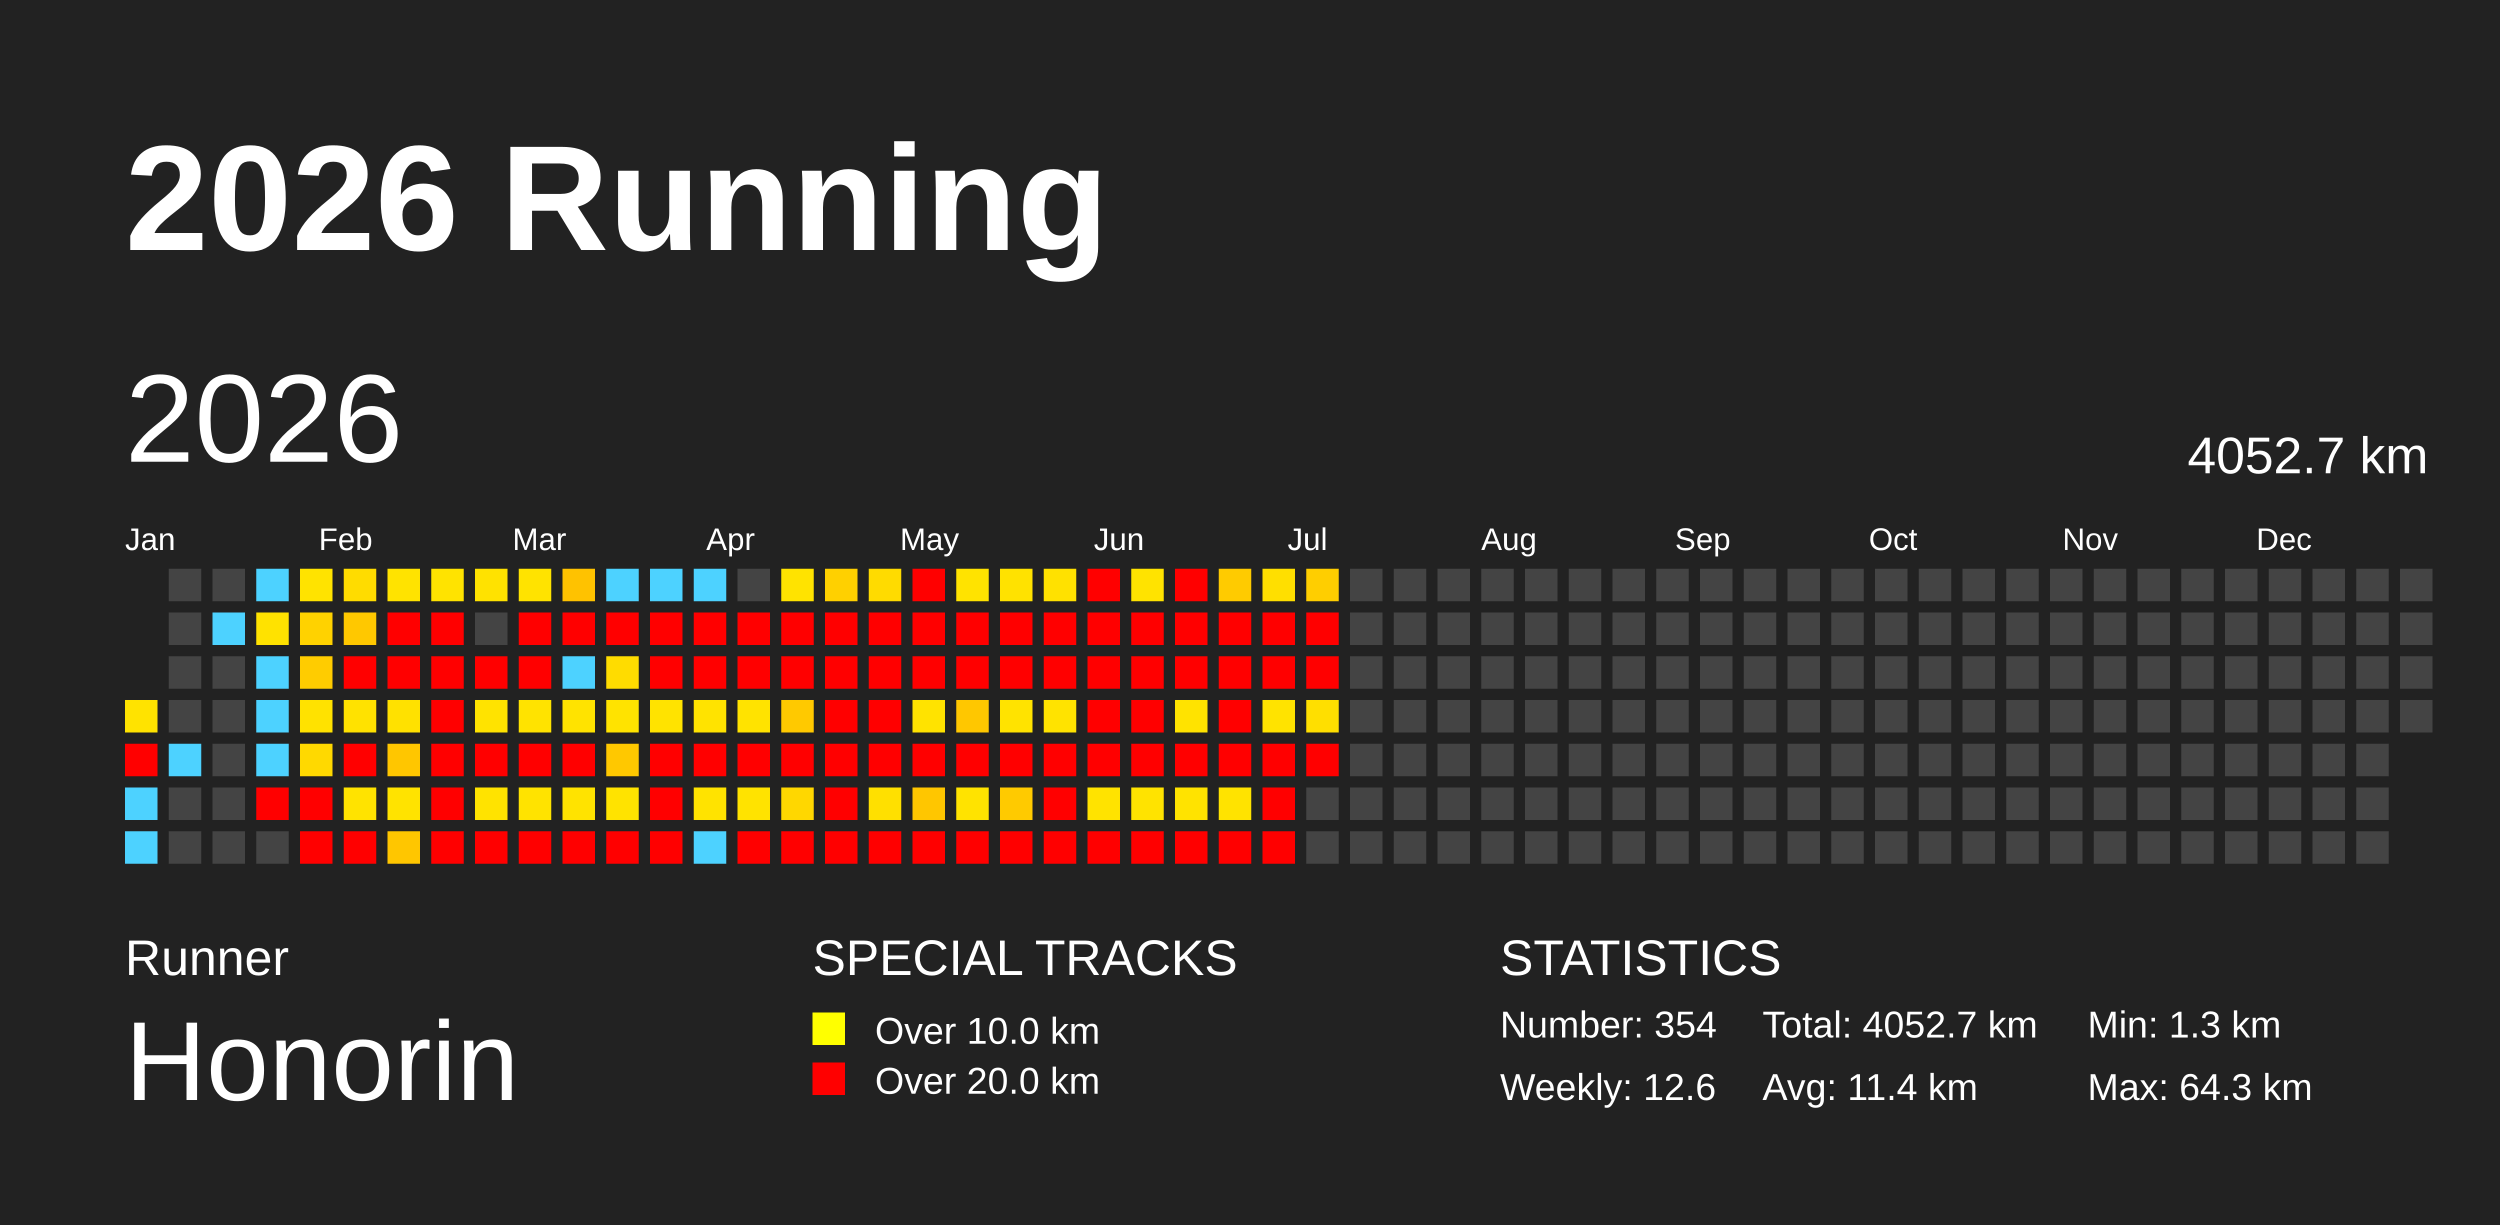
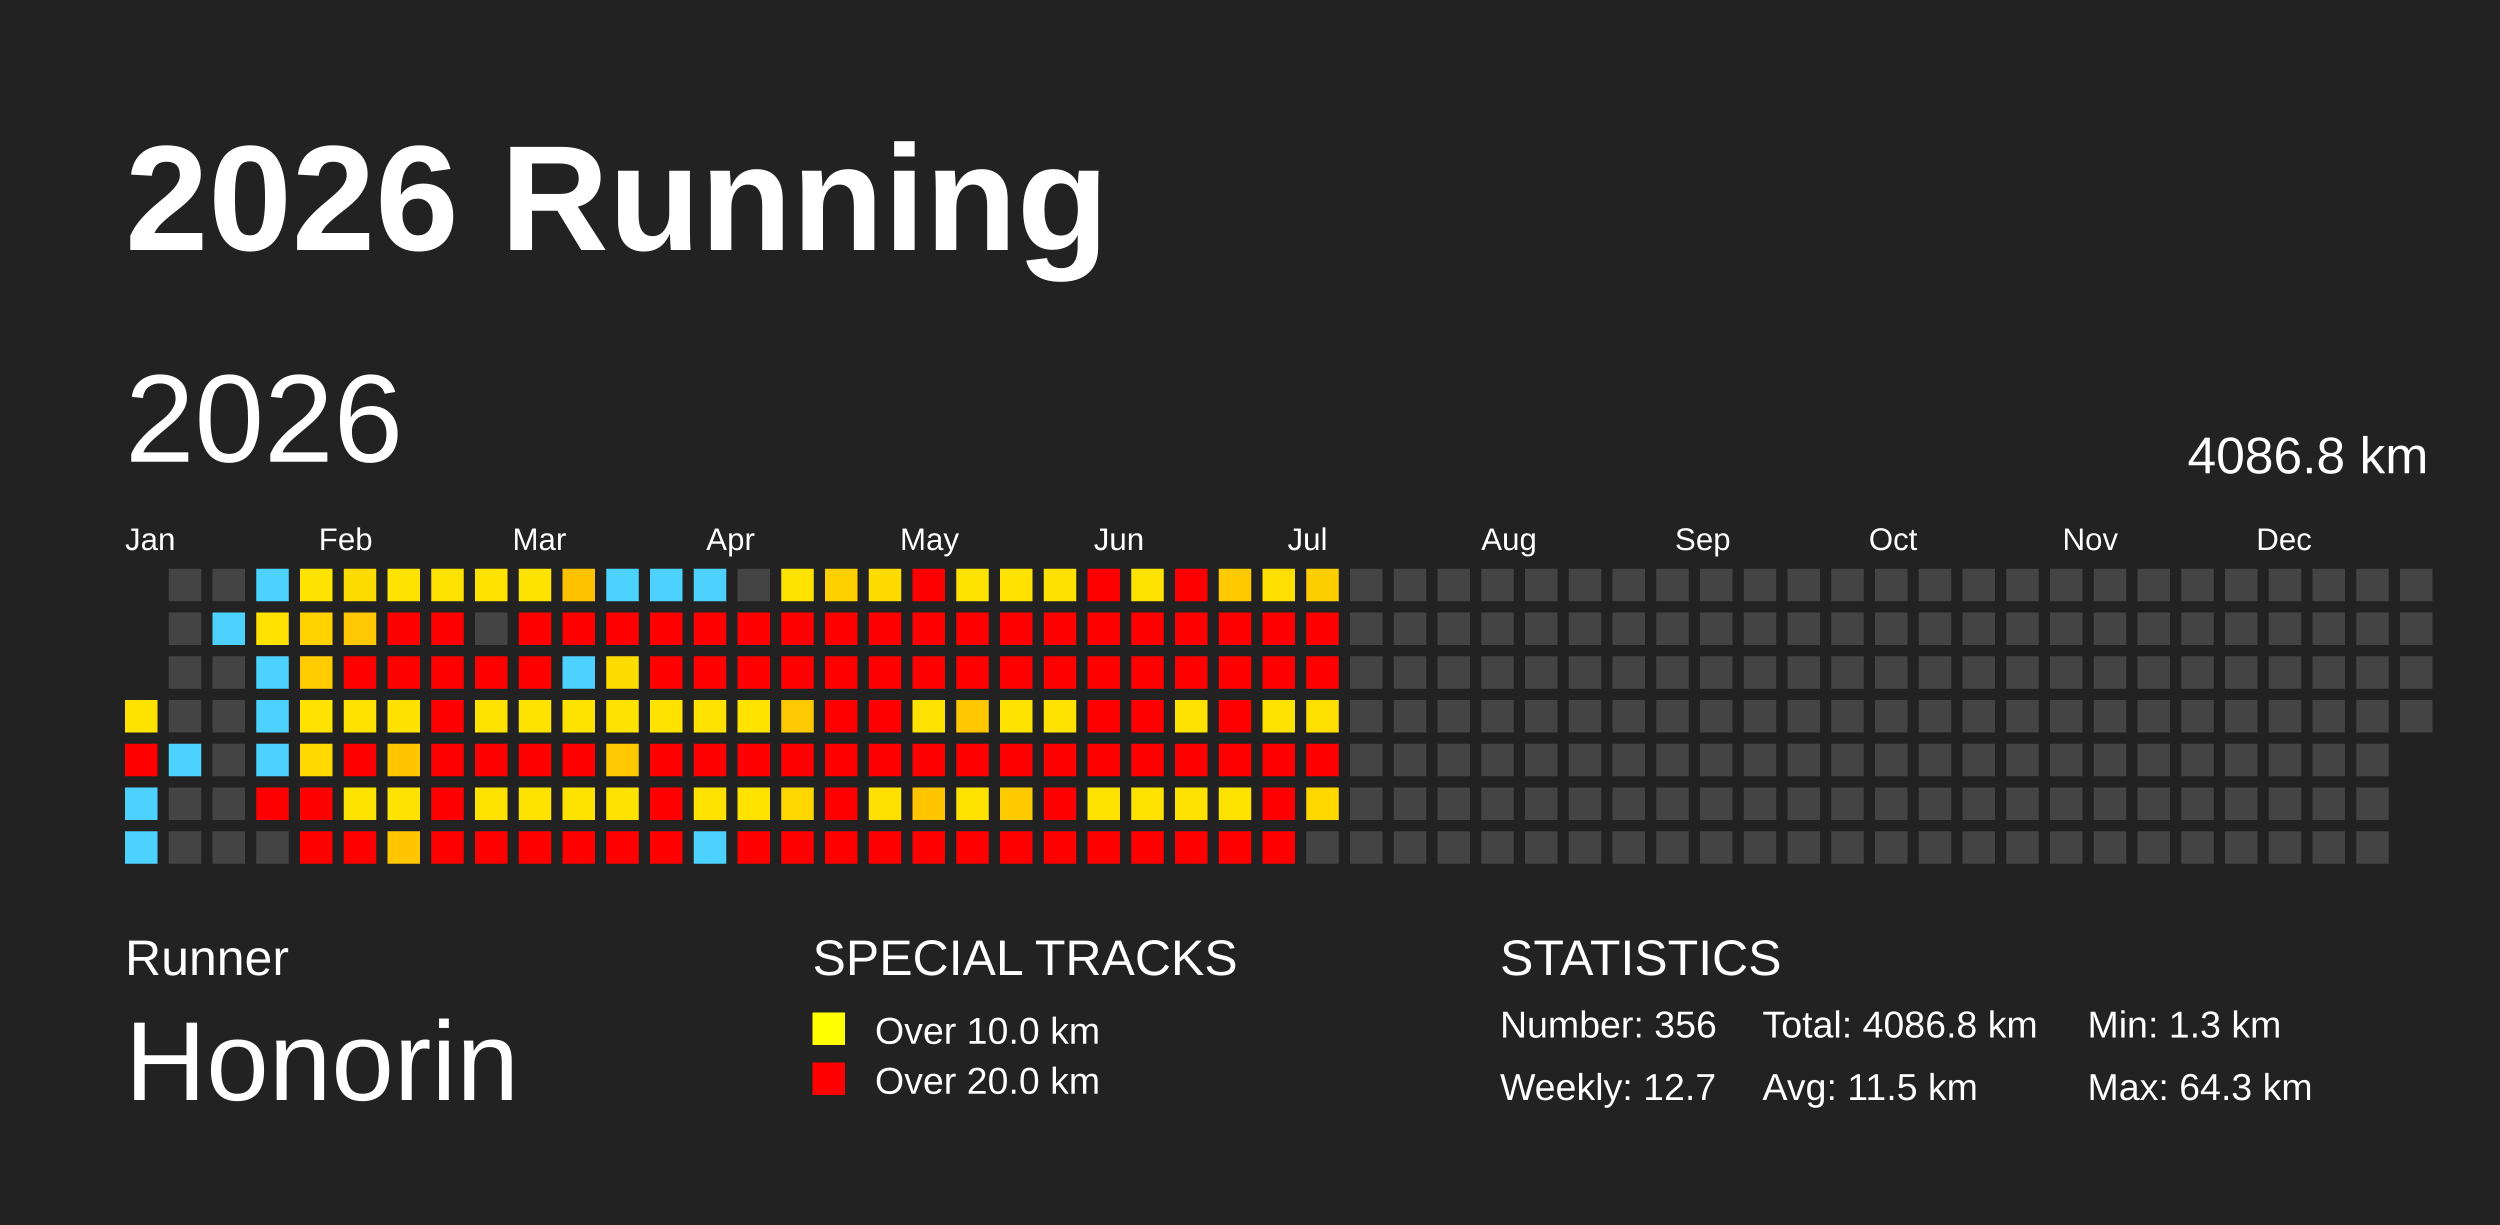
<svg xmlns="http://www.w3.org/2000/svg" baseProfile="full" height="98mm" version="1.1" viewBox="0,0,200,98" width="200mm">
  <defs />
  <rect fill="#222222" height="98" width="200" x="0" y="0" />
  <text fill="#FFFFFF" style="font-size:12px; font-family:Arial; font-weight:bold;" x="10" y="20">2026 Running</text>
  <text fill="#FFFFFF" style="font-size:4px; font-family:Arial" x="10" y="78">Runner</text>
  <text fill="#FFFFFF" style="font-size:9px; font-family:Arial" x="10" y="88">Honorin</text>
  <text fill="#FFFFFF" style="font-size:4px; font-family:Arial" x="65" y="78">SPECIAL TRACKS</text>
  <rect fill="yellow" height="2.6" width="2.6" x="65" y="81" />
  <text fill="#FFFFFF" style="font-size:3px; font-family:Arial" x="70" y="83.5">Over 10.0 km</text>
  <rect fill="red" height="2.6" width="2.6" x="65" y="85" />
  <text fill="#FFFFFF" style="font-size:3px; font-family:Arial" x="70" y="87.5">Over 20.0 km</text>
  <text fill="#FFFFFF" style="font-size:4px; font-family:Arial" x="120" y="78">STATISTICS</text>
-   <text fill="#FFFFFF" style="font-size:3px; font-family:Arial" x="120" y="83">Number: 354</text>
-   <text fill="#FFFFFF" style="font-size:3px; font-family:Arial" x="120" y="88">Weekly: 12.6</text>
-   <text fill="#FFFFFF" style="font-size:3px; font-family:Arial" x="141" y="83">Total: 4052.7 km</text>
-   <text fill="#FFFFFF" style="font-size:3px; font-family:Arial" x="141" y="88">Avg: 11.4 km</text>
+   <text fill="#FFFFFF" style="font-size:3px; font-family:Arial" x="120" y="83">Number: 356</text>
+   <text fill="#FFFFFF" style="font-size:3px; font-family:Arial" x="120" y="88">Weekly: 12.7</text>
+   <text fill="#FFFFFF" style="font-size:3px; font-family:Arial" x="141" y="83">Total: 4086.8 km</text>
+   <text fill="#FFFFFF" style="font-size:3px; font-family:Arial" x="141" y="88">Avg: 11.5 km</text>
  <text fill="#FFFFFF" style="font-size:3px; font-family:Arial" x="167" y="83">Min: 1.3 km</text>
  <text fill="#FFFFFF" style="font-size:3px; font-family:Arial" x="167" y="88">Max: 64.3 km</text>
  <text dominant-baseline="hanging" fill="#FFFFFF" style="font-size:10.0px; font-family:Arial;" x="10" y="30">2026</text>
-   <text dominant-baseline="hanging" fill="#FFFFFF" style="font-size:4.125px; font-family:Arial;" x="175" y="35">4052.7 km</text>
+   <text dominant-baseline="hanging" fill="#FFFFFF" style="font-size:4.125px; font-family:Arial;" x="175" y="35">4086.8 km</text>
  <text fill="#FFFFFF" style="font-size:2.5px; font-family:Arial" x="10.0" y="44">Jan</text>
  <text fill="#FFFFFF" style="font-size:2.5px; font-family:Arial" x="25.5" y="44">Feb</text>
  <text fill="#FFFFFF" style="font-size:2.5px; font-family:Arial" x="41.0" y="44">Mar</text>
  <text fill="#FFFFFF" style="font-size:2.5px; font-family:Arial" x="56.5" y="44">Apr</text>
  <text fill="#FFFFFF" style="font-size:2.5px; font-family:Arial" x="72.0" y="44">May</text>
  <text fill="#FFFFFF" style="font-size:2.5px; font-family:Arial" x="87.5" y="44">Jun</text>
  <text fill="#FFFFFF" style="font-size:2.5px; font-family:Arial" x="103.0" y="44">Jul</text>
  <text fill="#FFFFFF" style="font-size:2.5px; font-family:Arial" x="118.5" y="44">Aug</text>
  <text fill="#FFFFFF" style="font-size:2.5px; font-family:Arial" x="134.0" y="44">Sep</text>
  <text fill="#FFFFFF" style="font-size:2.5px; font-family:Arial" x="149.5" y="44">Oct</text>
  <text fill="#FFFFFF" style="font-size:2.5px; font-family:Arial" x="165.0" y="44">Nov</text>
  <text fill="#FFFFFF" style="font-size:2.5px; font-family:Arial" x="180.5" y="44">Dec</text>
  <rect fill="#ffe300" height="2.6" width="2.6" x="10.0" y="56.0" />
  <rect fill="red" height="2.6" width="2.6" x="10.0" y="59.5" />
  <rect fill="#4dd2ff" height="2.6" width="2.6" x="10.0" y="63.0" />
  <rect fill="#4dd2ff" height="2.6" width="2.6" x="10.0" y="66.5" />
  <rect fill="#444444" height="2.6" width="2.6" x="13.5" y="45.5" />
  <rect fill="#444444" height="2.6" width="2.6" x="13.5" y="49.0" />
  <rect fill="#444444" height="2.6" width="2.6" x="13.5" y="52.5" />
  <rect fill="#444444" height="2.6" width="2.6" x="13.5" y="56.0" />
  <rect fill="#4dd2ff" height="2.6" width="2.6" x="13.5" y="59.5" />
  <rect fill="#444444" height="2.6" width="2.6" x="13.5" y="63.0" />
  <rect fill="#444444" height="2.6" width="2.6" x="13.5" y="66.5" />
  <rect fill="#444444" height="2.6" width="2.6" x="17.0" y="45.5" />
  <rect fill="#4dd2ff" height="2.6" width="2.6" x="17.0" y="49.0" />
  <rect fill="#444444" height="2.6" width="2.6" x="17.0" y="52.5" />
  <rect fill="#444444" height="2.6" width="2.6" x="17.0" y="56.0" />
  <rect fill="#444444" height="2.6" width="2.6" x="17.0" y="59.5" />
  <rect fill="#444444" height="2.6" width="2.6" x="17.0" y="63.0" />
  <rect fill="#444444" height="2.6" width="2.6" x="17.0" y="66.5" />
  <rect fill="#4dd2ff" height="2.6" width="2.6" x="20.5" y="45.5" />
  <rect fill="#ffe200" height="2.6" width="2.6" x="20.5" y="49.0" />
  <rect fill="#4dd2ff" height="2.6" width="2.6" x="20.5" y="52.5" />
  <rect fill="#4dd2ff" height="2.6" width="2.6" x="20.5" y="56.0" />
  <rect fill="#4dd2ff" height="2.6" width="2.6" x="20.5" y="59.5" />
  <rect fill="red" height="2.6" width="2.6" x="20.5" y="63.0" />
  <rect fill="#444444" height="2.6" width="2.6" x="20.5" y="66.5" />
  <rect fill="#ffe300" height="2.6" width="2.6" x="24.0" y="45.5" />
  <rect fill="#ffd200" height="2.6" width="2.6" x="24.0" y="49.0" />
  <rect fill="#ffcc00" height="2.6" width="2.6" x="24.0" y="52.5" />
  <rect fill="#ffe200" height="2.6" width="2.6" x="24.0" y="56.0" />
  <rect fill="#ffd900" height="2.6" width="2.6" x="24.0" y="59.5" />
  <rect fill="red" height="2.6" width="2.6" x="24.0" y="63.0" />
  <rect fill="red" height="2.6" width="2.6" x="24.0" y="66.5" />
  <rect fill="#ffdc00" height="2.6" width="2.6" x="27.5" y="45.5" />
  <rect fill="#ffc800" height="2.6" width="2.6" x="27.5" y="49.0" />
  <rect fill="red" height="2.6" width="2.6" x="27.5" y="52.5" />
  <rect fill="#ffe200" height="2.6" width="2.6" x="27.5" y="56.0" />
  <rect fill="red" height="2.6" width="2.6" x="27.5" y="59.5" />
  <rect fill="#ffe300" height="2.6" width="2.6" x="27.5" y="63.0" />
  <rect fill="red" height="2.6" width="2.6" x="27.5" y="66.5" />
  <rect fill="#ffe300" height="2.6" width="2.6" x="31.0" y="45.5" />
  <rect fill="red" height="2.6" width="2.6" x="31.0" y="49.0" />
  <rect fill="red" height="2.6" width="2.6" x="31.0" y="52.5" />
  <rect fill="#ffe100" height="2.6" width="2.6" x="31.0" y="56.0" />
  <rect fill="#ffc600" height="2.6" width="2.6" x="31.0" y="59.5" />
  <rect fill="#ffe300" height="2.6" width="2.6" x="31.0" y="63.0" />
  <rect fill="#ffc600" height="2.6" width="2.6" x="31.0" y="66.5" />
  <rect fill="#ffe300" height="2.6" width="2.6" x="34.5" y="45.5" />
  <rect fill="red" height="2.6" width="2.6" x="34.5" y="49.0" />
  <rect fill="red" height="2.6" width="2.6" x="34.5" y="52.5" />
  <rect fill="red" height="2.6" width="2.6" x="34.5" y="56.0" />
  <rect fill="red" height="2.6" width="2.6" x="34.5" y="59.5" />
  <rect fill="red" height="2.6" width="2.6" x="34.5" y="63.0" />
  <rect fill="red" height="2.6" width="2.6" x="34.5" y="66.5" />
  <rect fill="#ffe200" height="2.6" width="2.6" x="38.0" y="45.5" />
  <rect fill="#444444" height="2.6" width="2.6" x="38.0" y="49.0" />
  <rect fill="red" height="2.6" width="2.6" x="38.0" y="52.5" />
  <rect fill="#ffe300" height="2.6" width="2.6" x="38.0" y="56.0" />
  <rect fill="red" height="2.6" width="2.6" x="38.0" y="59.5" />
  <rect fill="#ffe300" height="2.6" width="2.6" x="38.0" y="63.0" />
  <rect fill="red" height="2.6" width="2.6" x="38.0" y="66.5" />
  <rect fill="#ffe300" height="2.6" width="2.6" x="41.5" y="45.5" />
  <rect fill="red" height="2.6" width="2.6" x="41.5" y="49.0" />
  <rect fill="red" height="2.6" width="2.6" x="41.5" y="52.5" />
  <rect fill="#ffe300" height="2.6" width="2.6" x="41.5" y="56.0" />
  <rect fill="red" height="2.6" width="2.6" x="41.5" y="59.5" />
  <rect fill="#ffe300" height="2.6" width="2.6" x="41.5" y="63.0" />
  <rect fill="red" height="2.6" width="2.6" x="41.5" y="66.5" />
  <rect fill="#ffc200" height="2.6" width="2.6" x="45.0" y="45.5" />
  <rect fill="red" height="2.6" width="2.6" x="45.0" y="49.0" />
  <rect fill="#4dd2ff" height="2.6" width="2.6" x="45.0" y="52.5" />
  <rect fill="#ffe300" height="2.6" width="2.6" x="45.0" y="56.0" />
  <rect fill="red" height="2.6" width="2.6" x="45.0" y="59.5" />
  <rect fill="#ffe300" height="2.6" width="2.6" x="45.0" y="63.0" />
  <rect fill="red" height="2.6" width="2.6" x="45.0" y="66.5" />
  <rect fill="#4dd2ff" height="2.6" width="2.6" x="48.5" y="45.5" />
  <rect fill="red" height="2.6" width="2.6" x="48.5" y="49.0" />
  <rect fill="#ffdc00" height="2.6" width="2.6" x="48.5" y="52.5" />
  <rect fill="#ffe300" height="2.6" width="2.6" x="48.5" y="56.0" />
  <rect fill="#ffc800" height="2.6" width="2.6" x="48.5" y="59.5" />
  <rect fill="#ffe300" height="2.6" width="2.6" x="48.5" y="63.0" />
  <rect fill="red" height="2.6" width="2.6" x="48.5" y="66.5" />
  <rect fill="#4dd2ff" height="2.6" width="2.6" x="52.0" y="45.5" />
  <rect fill="red" height="2.6" width="2.6" x="52.0" y="49.0" />
  <rect fill="red" height="2.6" width="2.6" x="52.0" y="52.5" />
  <rect fill="#ffe300" height="2.6" width="2.6" x="52.0" y="56.0" />
  <rect fill="red" height="2.6" width="2.6" x="52.0" y="59.5" />
  <rect fill="red" height="2.6" width="2.6" x="52.0" y="63.0" />
  <rect fill="red" height="2.6" width="2.6" x="52.0" y="66.5" />
  <rect fill="#4dd2ff" height="2.6" width="2.6" x="55.5" y="45.5" />
  <rect fill="red" height="2.6" width="2.6" x="55.5" y="49.0" />
  <rect fill="red" height="2.6" width="2.6" x="55.5" y="52.5" />
  <rect fill="#ffe300" height="2.6" width="2.6" x="55.5" y="56.0" />
  <rect fill="red" height="2.6" width="2.6" x="55.5" y="59.5" />
  <rect fill="#ffe300" height="2.6" width="2.6" x="55.5" y="63.0" />
  <rect fill="#4dd2ff" height="2.6" width="2.6" x="55.5" y="66.5" />
  <rect fill="#444444" height="2.6" width="2.6" x="59.0" y="45.5" />
  <rect fill="red" height="2.6" width="2.6" x="59.0" y="49.0" />
  <rect fill="red" height="2.6" width="2.6" x="59.0" y="52.5" />
  <rect fill="#ffe300" height="2.6" width="2.6" x="59.0" y="56.0" />
  <rect fill="red" height="2.6" width="2.6" x="59.0" y="59.5" />
  <rect fill="#ffe300" height="2.6" width="2.6" x="59.0" y="63.0" />
  <rect fill="red" height="2.6" width="2.6" x="59.0" y="66.5" />
  <rect fill="#ffe300" height="2.6" width="2.6" x="62.5" y="45.5" />
  <rect fill="red" height="2.6" width="2.6" x="62.5" y="49.0" />
  <rect fill="red" height="2.6" width="2.6" x="62.5" y="52.5" />
  <rect fill="#ffc900" height="2.6" width="2.6" x="62.5" y="56.0" />
  <rect fill="red" height="2.6" width="2.6" x="62.5" y="59.5" />
  <rect fill="#ffd700" height="2.6" width="2.6" x="62.5" y="63.0" />
  <rect fill="red" height="2.6" width="2.6" x="62.5" y="66.5" />
  <rect fill="#ffd000" height="2.6" width="2.6" x="66.0" y="45.5" />
  <rect fill="red" height="2.6" width="2.6" x="66.0" y="49.0" />
  <rect fill="red" height="2.6" width="2.6" x="66.0" y="52.5" />
  <rect fill="red" height="2.6" width="2.6" x="66.0" y="56.0" />
  <rect fill="red" height="2.6" width="2.6" x="66.0" y="59.5" />
  <rect fill="red" height="2.6" width="2.6" x="66.0" y="63.0" />
  <rect fill="red" height="2.6" width="2.6" x="66.0" y="66.5" />
  <rect fill="#ffdb00" height="2.6" width="2.6" x="69.5" y="45.5" />
  <rect fill="red" height="2.6" width="2.6" x="69.5" y="49.0" />
  <rect fill="red" height="2.6" width="2.6" x="69.5" y="52.5" />
  <rect fill="red" height="2.6" width="2.6" x="69.5" y="56.0" />
  <rect fill="red" height="2.6" width="2.6" x="69.5" y="59.5" />
  <rect fill="#ffe000" height="2.6" width="2.6" x="69.5" y="63.0" />
  <rect fill="red" height="2.6" width="2.6" x="69.5" y="66.5" />
  <rect fill="red" height="2.6" width="2.6" x="73.0" y="45.5" />
  <rect fill="red" height="2.6" width="2.6" x="73.0" y="49.0" />
  <rect fill="red" height="2.6" width="2.6" x="73.0" y="52.5" />
  <rect fill="#ffe300" height="2.6" width="2.6" x="73.0" y="56.0" />
  <rect fill="red" height="2.6" width="2.6" x="73.0" y="59.5" />
  <rect fill="#ffc600" height="2.6" width="2.6" x="73.0" y="63.0" />
  <rect fill="red" height="2.6" width="2.6" x="73.0" y="66.5" />
  <rect fill="#ffe300" height="2.6" width="2.6" x="76.5" y="45.5" />
  <rect fill="red" height="2.6" width="2.6" x="76.5" y="49.0" />
  <rect fill="red" height="2.6" width="2.6" x="76.5" y="52.5" />
  <rect fill="#ffc700" height="2.6" width="2.6" x="76.5" y="56.0" />
  <rect fill="red" height="2.6" width="2.6" x="76.5" y="59.5" />
  <rect fill="#ffe300" height="2.6" width="2.6" x="76.5" y="63.0" />
  <rect fill="red" height="2.6" width="2.6" x="76.5" y="66.5" />
  <rect fill="#ffe200" height="2.6" width="2.6" x="80.0" y="45.5" />
  <rect fill="red" height="2.6" width="2.6" x="80.0" y="49.0" />
  <rect fill="red" height="2.6" width="2.6" x="80.0" y="52.5" />
  <rect fill="#ffe300" height="2.6" width="2.6" x="80.0" y="56.0" />
  <rect fill="red" height="2.6" width="2.6" x="80.0" y="59.5" />
  <rect fill="#ffca00" height="2.6" width="2.6" x="80.0" y="63.0" />
  <rect fill="red" height="2.6" width="2.6" x="80.0" y="66.5" />
  <rect fill="#ffe100" height="2.6" width="2.6" x="83.5" y="45.5" />
  <rect fill="red" height="2.6" width="2.6" x="83.5" y="49.0" />
  <rect fill="red" height="2.6" width="2.6" x="83.5" y="52.5" />
  <rect fill="#ffe300" height="2.6" width="2.6" x="83.5" y="56.0" />
  <rect fill="red" height="2.6" width="2.6" x="83.5" y="59.5" />
  <rect fill="red" height="2.6" width="2.6" x="83.5" y="63.0" />
  <rect fill="red" height="2.6" width="2.6" x="83.5" y="66.5" />
  <rect fill="red" height="2.6" width="2.6" x="87.0" y="45.5" />
  <rect fill="red" height="2.6" width="2.6" x="87.0" y="49.0" />
  <rect fill="red" height="2.6" width="2.6" x="87.0" y="52.5" />
  <rect fill="red" height="2.6" width="2.6" x="87.0" y="56.0" />
  <rect fill="red" height="2.6" width="2.6" x="87.0" y="59.5" />
  <rect fill="#ffe300" height="2.6" width="2.6" x="87.0" y="63.0" />
  <rect fill="red" height="2.6" width="2.6" x="87.0" y="66.5" />
  <rect fill="#ffe300" height="2.6" width="2.6" x="90.5" y="45.5" />
  <rect fill="red" height="2.6" width="2.6" x="90.5" y="49.0" />
  <rect fill="red" height="2.6" width="2.6" x="90.5" y="52.5" />
  <rect fill="red" height="2.6" width="2.6" x="90.5" y="56.0" />
  <rect fill="red" height="2.6" width="2.6" x="90.5" y="59.5" />
  <rect fill="#ffe300" height="2.6" width="2.6" x="90.5" y="63.0" />
  <rect fill="red" height="2.6" width="2.6" x="90.5" y="66.5" />
  <rect fill="red" height="2.6" width="2.6" x="94.0" y="45.5" />
  <rect fill="red" height="2.6" width="2.6" x="94.0" y="49.0" />
  <rect fill="red" height="2.6" width="2.6" x="94.0" y="52.5" />
  <rect fill="#ffe300" height="2.6" width="2.6" x="94.0" y="56.0" />
  <rect fill="red" height="2.6" width="2.6" x="94.0" y="59.5" />
  <rect fill="#ffe300" height="2.6" width="2.6" x="94.0" y="63.0" />
  <rect fill="red" height="2.6" width="2.6" x="94.0" y="66.5" />
  <rect fill="#ffcb00" height="2.6" width="2.6" x="97.5" y="45.5" />
  <rect fill="red" height="2.6" width="2.6" x="97.5" y="49.0" />
  <rect fill="red" height="2.6" width="2.6" x="97.5" y="52.5" />
  <rect fill="red" height="2.6" width="2.6" x="97.5" y="56.0" />
  <rect fill="red" height="2.6" width="2.6" x="97.5" y="59.5" />
  <rect fill="#ffe300" height="2.6" width="2.6" x="97.5" y="63.0" />
  <rect fill="red" height="2.6" width="2.6" x="97.5" y="66.5" />
  <rect fill="#ffdf00" height="2.6" width="2.6" x="101.0" y="45.5" />
  <rect fill="red" height="2.6" width="2.6" x="101.0" y="49.0" />
  <rect fill="red" height="2.6" width="2.6" x="101.0" y="52.5" />
  <rect fill="#ffe300" height="2.6" width="2.6" x="101.0" y="56.0" />
  <rect fill="red" height="2.6" width="2.6" x="101.0" y="59.5" />
  <rect fill="red" height="2.6" width="2.6" x="101.0" y="63.0" />
  <rect fill="red" height="2.6" width="2.6" x="101.0" y="66.5" />
  <rect fill="#ffce00" height="2.6" width="2.6" x="104.5" y="45.5" />
  <rect fill="red" height="2.6" width="2.6" x="104.5" y="49.0" />
  <rect fill="red" height="2.6" width="2.6" x="104.5" y="52.5" />
  <rect fill="#ffdf00" height="2.6" width="2.6" x="104.5" y="56.0" />
  <rect fill="red" height="2.6" width="2.6" x="104.5" y="59.5" />
-   <rect fill="#444444" height="2.6" width="2.6" x="104.5" y="63.0" />
+   <rect fill="#ffd800" height="2.6" width="2.6" x="104.5" y="63.0" />
  <rect fill="#444444" height="2.6" width="2.6" x="104.5" y="66.5" />
  <rect fill="#444444" height="2.6" width="2.6" x="108.0" y="45.5" />
  <rect fill="#444444" height="2.6" width="2.6" x="108.0" y="49.0" />
  <rect fill="#444444" height="2.6" width="2.6" x="108.0" y="52.5" />
  <rect fill="#444444" height="2.6" width="2.6" x="108.0" y="56.0" />
  <rect fill="#444444" height="2.6" width="2.6" x="108.0" y="59.5" />
  <rect fill="#444444" height="2.6" width="2.6" x="108.0" y="63.0" />
  <rect fill="#444444" height="2.6" width="2.6" x="108.0" y="66.5" />
  <rect fill="#444444" height="2.6" width="2.6" x="111.5" y="45.5" />
  <rect fill="#444444" height="2.6" width="2.6" x="111.5" y="49.0" />
  <rect fill="#444444" height="2.6" width="2.6" x="111.5" y="52.5" />
  <rect fill="#444444" height="2.6" width="2.6" x="111.5" y="56.0" />
  <rect fill="#444444" height="2.6" width="2.6" x="111.5" y="59.5" />
  <rect fill="#444444" height="2.6" width="2.6" x="111.5" y="63.0" />
  <rect fill="#444444" height="2.6" width="2.6" x="111.5" y="66.5" />
  <rect fill="#444444" height="2.6" width="2.6" x="115.0" y="45.5" />
  <rect fill="#444444" height="2.6" width="2.6" x="115.0" y="49.0" />
  <rect fill="#444444" height="2.6" width="2.6" x="115.0" y="52.5" />
  <rect fill="#444444" height="2.6" width="2.6" x="115.0" y="56.0" />
  <rect fill="#444444" height="2.6" width="2.6" x="115.0" y="59.5" />
  <rect fill="#444444" height="2.6" width="2.6" x="115.0" y="63.0" />
  <rect fill="#444444" height="2.6" width="2.6" x="115.0" y="66.5" />
  <rect fill="#444444" height="2.6" width="2.6" x="118.5" y="45.5" />
  <rect fill="#444444" height="2.6" width="2.6" x="118.5" y="49.0" />
  <rect fill="#444444" height="2.6" width="2.6" x="118.5" y="52.5" />
  <rect fill="#444444" height="2.6" width="2.6" x="118.5" y="56.0" />
  <rect fill="#444444" height="2.6" width="2.6" x="118.5" y="59.5" />
  <rect fill="#444444" height="2.6" width="2.6" x="118.5" y="63.0" />
  <rect fill="#444444" height="2.6" width="2.6" x="118.5" y="66.5" />
  <rect fill="#444444" height="2.6" width="2.6" x="122.0" y="45.5" />
  <rect fill="#444444" height="2.6" width="2.6" x="122.0" y="49.0" />
  <rect fill="#444444" height="2.6" width="2.6" x="122.0" y="52.5" />
  <rect fill="#444444" height="2.6" width="2.6" x="122.0" y="56.0" />
  <rect fill="#444444" height="2.6" width="2.6" x="122.0" y="59.5" />
  <rect fill="#444444" height="2.6" width="2.6" x="122.0" y="63.0" />
  <rect fill="#444444" height="2.6" width="2.6" x="122.0" y="66.5" />
  <rect fill="#444444" height="2.6" width="2.6" x="125.5" y="45.5" />
  <rect fill="#444444" height="2.6" width="2.6" x="125.5" y="49.0" />
  <rect fill="#444444" height="2.6" width="2.6" x="125.5" y="52.5" />
  <rect fill="#444444" height="2.6" width="2.6" x="125.5" y="56.0" />
  <rect fill="#444444" height="2.6" width="2.6" x="125.5" y="59.5" />
  <rect fill="#444444" height="2.6" width="2.6" x="125.5" y="63.0" />
  <rect fill="#444444" height="2.6" width="2.6" x="125.5" y="66.5" />
  <rect fill="#444444" height="2.6" width="2.6" x="129.0" y="45.5" />
  <rect fill="#444444" height="2.6" width="2.6" x="129.0" y="49.0" />
  <rect fill="#444444" height="2.6" width="2.6" x="129.0" y="52.5" />
  <rect fill="#444444" height="2.6" width="2.6" x="129.0" y="56.0" />
  <rect fill="#444444" height="2.6" width="2.6" x="129.0" y="59.5" />
  <rect fill="#444444" height="2.6" width="2.6" x="129.0" y="63.0" />
  <rect fill="#444444" height="2.6" width="2.6" x="129.0" y="66.5" />
  <rect fill="#444444" height="2.6" width="2.6" x="132.5" y="45.5" />
  <rect fill="#444444" height="2.6" width="2.6" x="132.5" y="49.0" />
  <rect fill="#444444" height="2.6" width="2.6" x="132.5" y="52.5" />
  <rect fill="#444444" height="2.6" width="2.6" x="132.5" y="56.0" />
  <rect fill="#444444" height="2.6" width="2.6" x="132.5" y="59.5" />
  <rect fill="#444444" height="2.6" width="2.6" x="132.5" y="63.0" />
  <rect fill="#444444" height="2.6" width="2.6" x="132.5" y="66.5" />
  <rect fill="#444444" height="2.6" width="2.6" x="136.0" y="45.5" />
  <rect fill="#444444" height="2.6" width="2.6" x="136.0" y="49.0" />
  <rect fill="#444444" height="2.6" width="2.6" x="136.0" y="52.5" />
  <rect fill="#444444" height="2.6" width="2.6" x="136.0" y="56.0" />
  <rect fill="#444444" height="2.6" width="2.6" x="136.0" y="59.5" />
  <rect fill="#444444" height="2.6" width="2.6" x="136.0" y="63.0" />
  <rect fill="#444444" height="2.6" width="2.6" x="136.0" y="66.5" />
  <rect fill="#444444" height="2.6" width="2.6" x="139.5" y="45.5" />
  <rect fill="#444444" height="2.6" width="2.6" x="139.5" y="49.0" />
  <rect fill="#444444" height="2.6" width="2.6" x="139.5" y="52.5" />
  <rect fill="#444444" height="2.6" width="2.6" x="139.5" y="56.0" />
  <rect fill="#444444" height="2.6" width="2.6" x="139.5" y="59.5" />
  <rect fill="#444444" height="2.6" width="2.6" x="139.5" y="63.0" />
  <rect fill="#444444" height="2.6" width="2.6" x="139.5" y="66.5" />
  <rect fill="#444444" height="2.6" width="2.6" x="143.0" y="45.5" />
  <rect fill="#444444" height="2.6" width="2.6" x="143.0" y="49.0" />
  <rect fill="#444444" height="2.6" width="2.6" x="143.0" y="52.5" />
  <rect fill="#444444" height="2.6" width="2.6" x="143.0" y="56.0" />
  <rect fill="#444444" height="2.6" width="2.6" x="143.0" y="59.5" />
  <rect fill="#444444" height="2.6" width="2.6" x="143.0" y="63.0" />
  <rect fill="#444444" height="2.6" width="2.6" x="143.0" y="66.5" />
  <rect fill="#444444" height="2.6" width="2.6" x="146.5" y="45.5" />
  <rect fill="#444444" height="2.6" width="2.6" x="146.5" y="49.0" />
  <rect fill="#444444" height="2.6" width="2.6" x="146.5" y="52.5" />
  <rect fill="#444444" height="2.6" width="2.6" x="146.5" y="56.0" />
  <rect fill="#444444" height="2.6" width="2.6" x="146.5" y="59.5" />
  <rect fill="#444444" height="2.6" width="2.6" x="146.5" y="63.0" />
  <rect fill="#444444" height="2.6" width="2.6" x="146.5" y="66.5" />
  <rect fill="#444444" height="2.6" width="2.6" x="150.0" y="45.5" />
  <rect fill="#444444" height="2.6" width="2.6" x="150.0" y="49.0" />
  <rect fill="#444444" height="2.6" width="2.6" x="150.0" y="52.5" />
  <rect fill="#444444" height="2.6" width="2.6" x="150.0" y="56.0" />
  <rect fill="#444444" height="2.6" width="2.6" x="150.0" y="59.5" />
  <rect fill="#444444" height="2.6" width="2.6" x="150.0" y="63.0" />
  <rect fill="#444444" height="2.6" width="2.6" x="150.0" y="66.5" />
  <rect fill="#444444" height="2.6" width="2.6" x="153.5" y="45.5" />
  <rect fill="#444444" height="2.6" width="2.6" x="153.5" y="49.0" />
  <rect fill="#444444" height="2.6" width="2.6" x="153.5" y="52.5" />
  <rect fill="#444444" height="2.6" width="2.6" x="153.5" y="56.0" />
  <rect fill="#444444" height="2.6" width="2.6" x="153.5" y="59.5" />
  <rect fill="#444444" height="2.6" width="2.6" x="153.5" y="63.0" />
  <rect fill="#444444" height="2.6" width="2.6" x="153.5" y="66.5" />
  <rect fill="#444444" height="2.6" width="2.6" x="157.0" y="45.5" />
  <rect fill="#444444" height="2.6" width="2.6" x="157.0" y="49.0" />
  <rect fill="#444444" height="2.6" width="2.6" x="157.0" y="52.5" />
  <rect fill="#444444" height="2.6" width="2.6" x="157.0" y="56.0" />
  <rect fill="#444444" height="2.6" width="2.6" x="157.0" y="59.5" />
  <rect fill="#444444" height="2.6" width="2.6" x="157.0" y="63.0" />
  <rect fill="#444444" height="2.6" width="2.6" x="157.0" y="66.5" />
  <rect fill="#444444" height="2.6" width="2.6" x="160.5" y="45.5" />
  <rect fill="#444444" height="2.6" width="2.6" x="160.5" y="49.0" />
  <rect fill="#444444" height="2.6" width="2.6" x="160.5" y="52.5" />
  <rect fill="#444444" height="2.6" width="2.6" x="160.5" y="56.0" />
  <rect fill="#444444" height="2.6" width="2.6" x="160.5" y="59.5" />
  <rect fill="#444444" height="2.6" width="2.6" x="160.5" y="63.0" />
  <rect fill="#444444" height="2.6" width="2.6" x="160.5" y="66.5" />
  <rect fill="#444444" height="2.6" width="2.6" x="164.0" y="45.5" />
  <rect fill="#444444" height="2.6" width="2.6" x="164.0" y="49.0" />
  <rect fill="#444444" height="2.6" width="2.6" x="164.0" y="52.5" />
  <rect fill="#444444" height="2.6" width="2.6" x="164.0" y="56.0" />
  <rect fill="#444444" height="2.6" width="2.6" x="164.0" y="59.5" />
  <rect fill="#444444" height="2.6" width="2.6" x="164.0" y="63.0" />
  <rect fill="#444444" height="2.6" width="2.6" x="164.0" y="66.5" />
  <rect fill="#444444" height="2.6" width="2.6" x="167.5" y="45.5" />
  <rect fill="#444444" height="2.6" width="2.6" x="167.5" y="49.0" />
  <rect fill="#444444" height="2.6" width="2.6" x="167.5" y="52.5" />
  <rect fill="#444444" height="2.6" width="2.6" x="167.5" y="56.0" />
  <rect fill="#444444" height="2.6" width="2.6" x="167.5" y="59.5" />
  <rect fill="#444444" height="2.6" width="2.6" x="167.5" y="63.0" />
  <rect fill="#444444" height="2.6" width="2.6" x="167.5" y="66.5" />
  <rect fill="#444444" height="2.6" width="2.6" x="171.0" y="45.5" />
  <rect fill="#444444" height="2.6" width="2.6" x="171.0" y="49.0" />
  <rect fill="#444444" height="2.6" width="2.6" x="171.0" y="52.5" />
  <rect fill="#444444" height="2.6" width="2.6" x="171.0" y="56.0" />
  <rect fill="#444444" height="2.6" width="2.6" x="171.0" y="59.5" />
  <rect fill="#444444" height="2.6" width="2.6" x="171.0" y="63.0" />
  <rect fill="#444444" height="2.6" width="2.6" x="171.0" y="66.5" />
  <rect fill="#444444" height="2.6" width="2.6" x="174.5" y="45.5" />
  <rect fill="#444444" height="2.6" width="2.6" x="174.5" y="49.0" />
  <rect fill="#444444" height="2.6" width="2.6" x="174.5" y="52.5" />
  <rect fill="#444444" height="2.6" width="2.6" x="174.5" y="56.0" />
  <rect fill="#444444" height="2.6" width="2.6" x="174.5" y="59.5" />
  <rect fill="#444444" height="2.6" width="2.6" x="174.5" y="63.0" />
  <rect fill="#444444" height="2.6" width="2.6" x="174.5" y="66.5" />
  <rect fill="#444444" height="2.6" width="2.6" x="178.0" y="45.5" />
  <rect fill="#444444" height="2.6" width="2.6" x="178.0" y="49.0" />
  <rect fill="#444444" height="2.6" width="2.6" x="178.0" y="52.5" />
  <rect fill="#444444" height="2.6" width="2.6" x="178.0" y="56.0" />
  <rect fill="#444444" height="2.6" width="2.6" x="178.0" y="59.5" />
  <rect fill="#444444" height="2.6" width="2.6" x="178.0" y="63.0" />
  <rect fill="#444444" height="2.6" width="2.6" x="178.0" y="66.5" />
  <rect fill="#444444" height="2.6" width="2.6" x="181.5" y="45.5" />
  <rect fill="#444444" height="2.6" width="2.6" x="181.5" y="49.0" />
  <rect fill="#444444" height="2.6" width="2.6" x="181.5" y="52.5" />
  <rect fill="#444444" height="2.6" width="2.6" x="181.5" y="56.0" />
  <rect fill="#444444" height="2.6" width="2.6" x="181.5" y="59.5" />
  <rect fill="#444444" height="2.6" width="2.6" x="181.5" y="63.0" />
  <rect fill="#444444" height="2.6" width="2.6" x="181.5" y="66.5" />
  <rect fill="#444444" height="2.6" width="2.6" x="185.0" y="45.5" />
  <rect fill="#444444" height="2.6" width="2.6" x="185.0" y="49.0" />
  <rect fill="#444444" height="2.6" width="2.6" x="185.0" y="52.5" />
  <rect fill="#444444" height="2.6" width="2.6" x="185.0" y="56.0" />
  <rect fill="#444444" height="2.6" width="2.6" x="185.0" y="59.5" />
  <rect fill="#444444" height="2.6" width="2.6" x="185.0" y="63.0" />
  <rect fill="#444444" height="2.6" width="2.6" x="185.0" y="66.5" />
  <rect fill="#444444" height="2.6" width="2.6" x="188.5" y="45.5" />
  <rect fill="#444444" height="2.6" width="2.6" x="188.5" y="49.0" />
  <rect fill="#444444" height="2.6" width="2.6" x="188.5" y="52.5" />
  <rect fill="#444444" height="2.6" width="2.6" x="188.5" y="56.0" />
  <rect fill="#444444" height="2.6" width="2.6" x="188.5" y="59.5" />
  <rect fill="#444444" height="2.6" width="2.6" x="188.5" y="63.0" />
  <rect fill="#444444" height="2.6" width="2.6" x="188.5" y="66.5" />
  <rect fill="#444444" height="2.6" width="2.6" x="192.0" y="45.5" />
  <rect fill="#444444" height="2.6" width="2.6" x="192.0" y="49.0" />
  <rect fill="#444444" height="2.6" width="2.6" x="192.0" y="52.5" />
  <rect fill="#444444" height="2.6" width="2.6" x="192.0" y="56.0" />
</svg>
